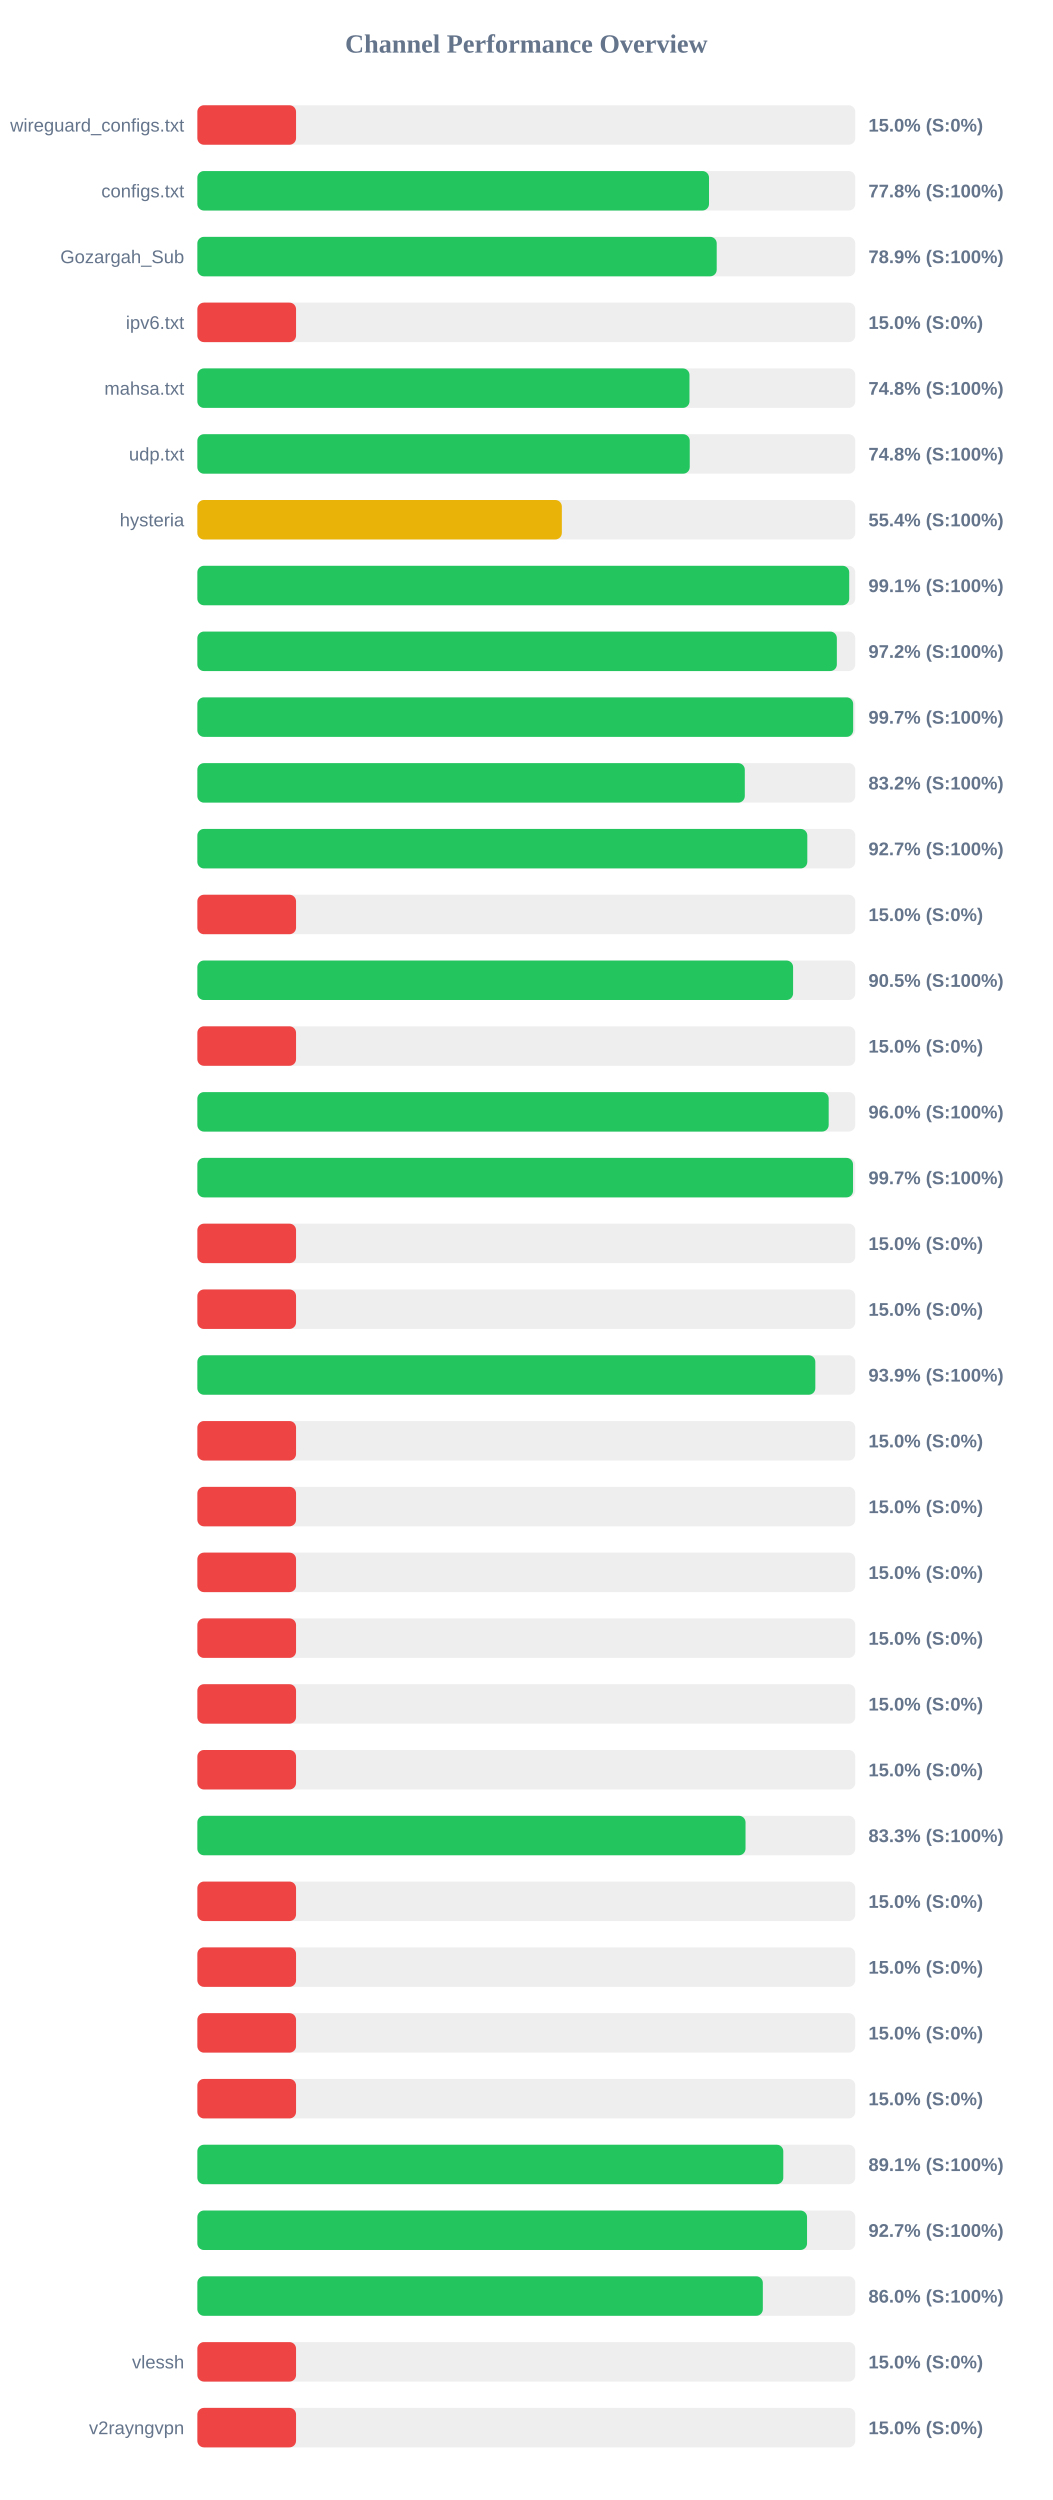
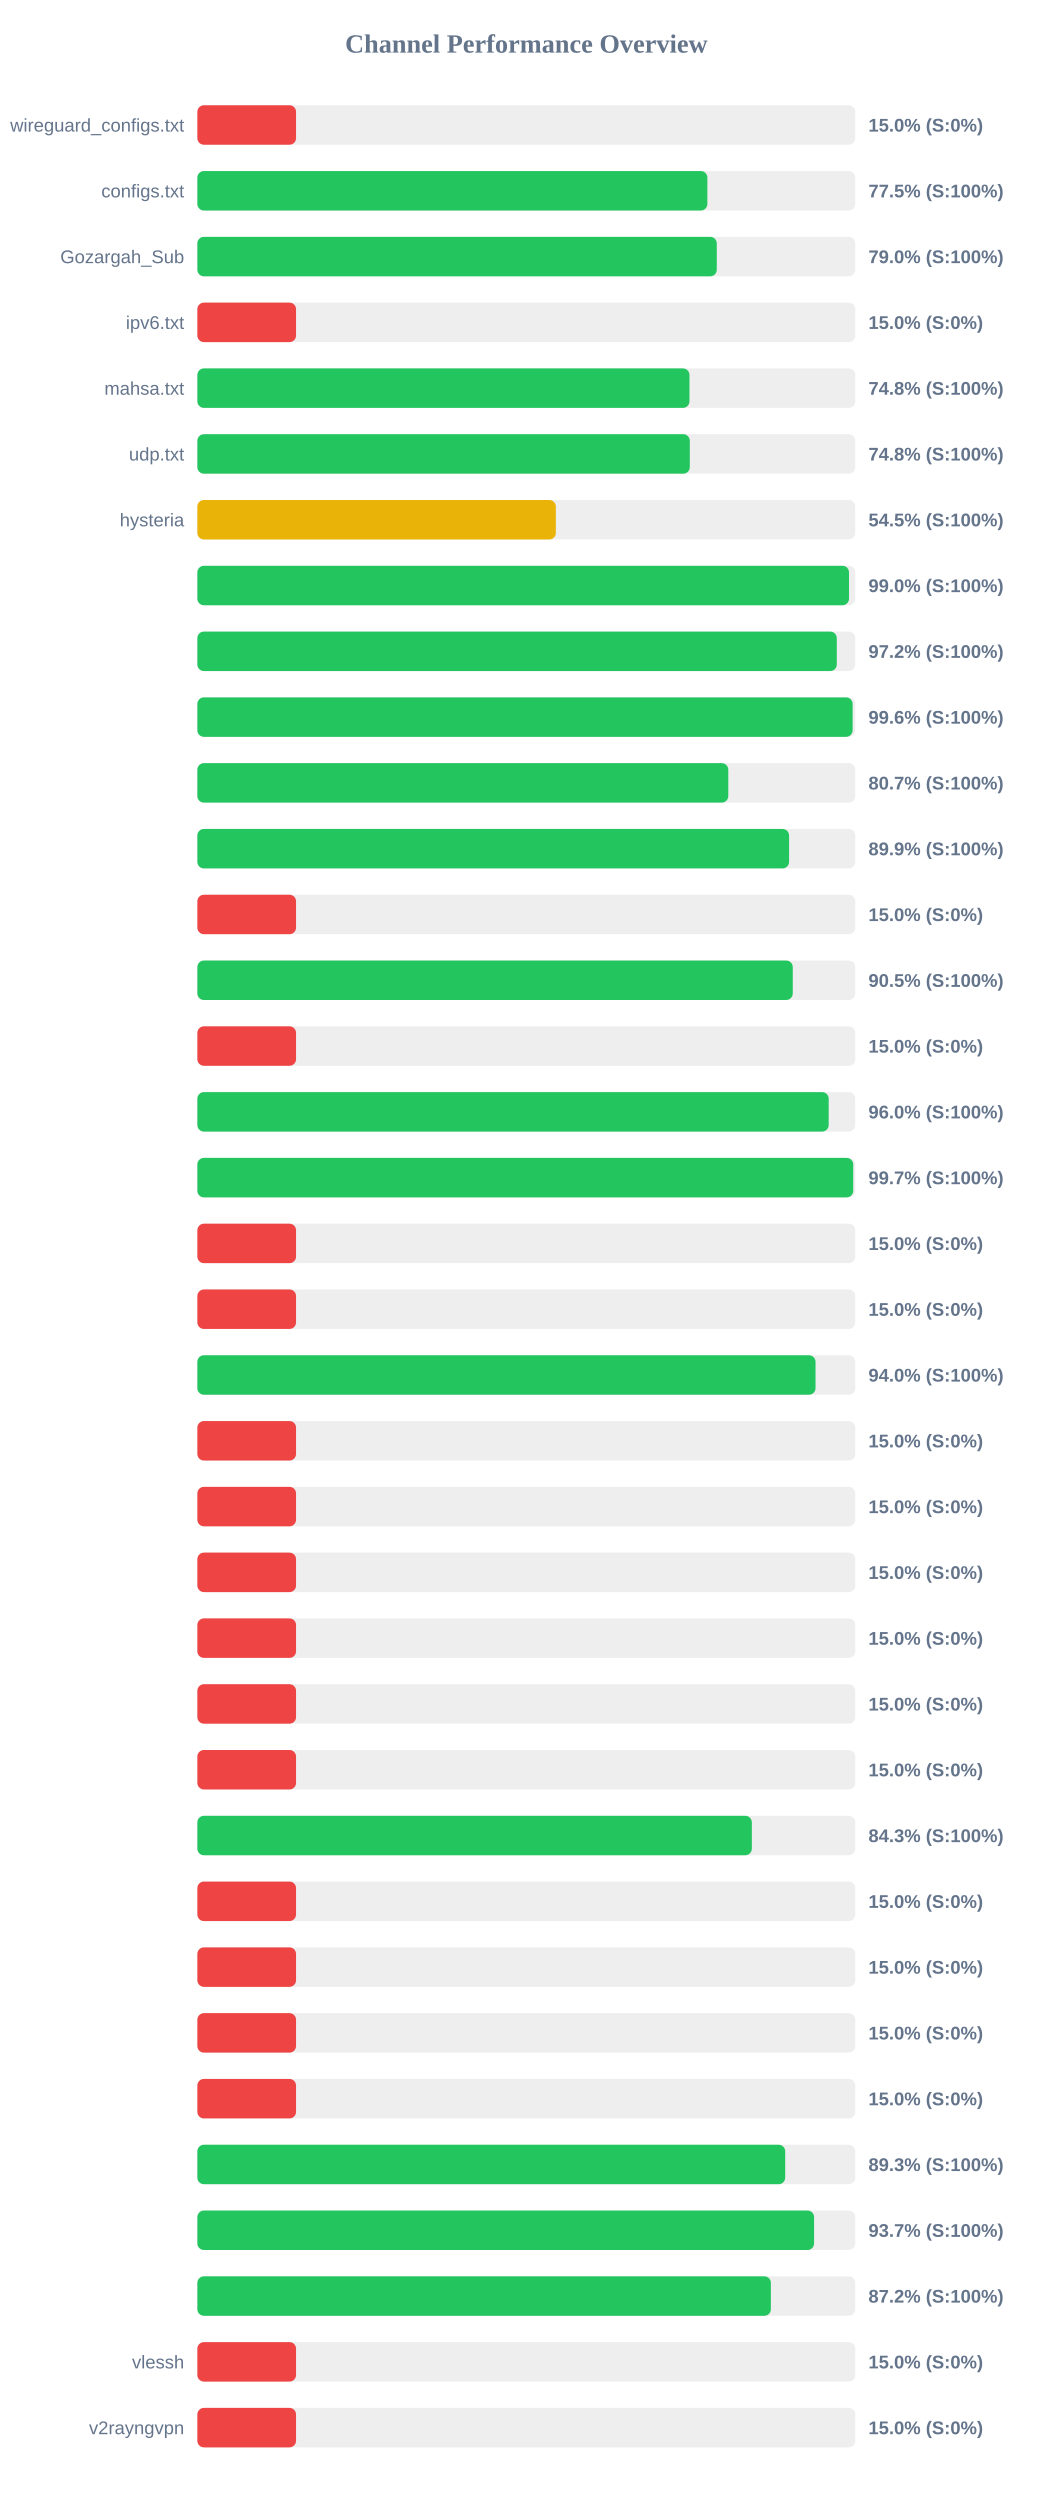
<svg xmlns="http://www.w3.org/2000/svg" width="800" height="1900" version="1.1">
  <style>
        .row { font: 14px Arial; fill: #64748b; }
        .score { font: bold 14px Arial; fill: #64748b; }
    </style>
  <text x="400" y="40" text-anchor="middle" font-size="20px" font-weight="bold" fill="#64748b">Channel Performance Overview</text>
  <rect x="150" y="80" width="500" height="30" fill="#eee" rx="5" />
  <rect x="150" y="80" width="75.0" height="30" fill="#ef4444" rx="5" />
  <text x="140" y="100" text-anchor="end" class="row">wireguard_configs.txt</text>
  <text x="660" y="100" text-anchor="start" class="score">15.0% (S:0%)</text>
  <rect x="150" y="130" width="500" height="30" fill="#eee" rx="5" />
-   <rect x="150" y="130" width="388.85" height="30" fill="#22c55e" rx="5" />
+   <rect x="150" y="130" width="387.6" height="30" fill="#22c55e" rx="5" />
  <text x="140" y="150" text-anchor="end" class="row">configs.txt</text>
-   <text x="660" y="150" text-anchor="start" class="score">77.8% (S:100%)</text>
+   <text x="660" y="150" text-anchor="start" class="score">77.5% (S:100%)</text>
  <rect x="150" y="180" width="500" height="30" fill="#eee" rx="5" />
-   <rect x="150" y="180" width="394.7" height="30" fill="#22c55e" rx="5" />
+   <rect x="150" y="180" width="394.75" height="30" fill="#22c55e" rx="5" />
  <text x="140" y="200" text-anchor="end" class="row">Gozargah_Sub</text>
-   <text x="660" y="200" text-anchor="start" class="score">78.9% (S:100%)</text>
+   <text x="660" y="200" text-anchor="start" class="score">79.0% (S:100%)</text>
  <rect x="150" y="230" width="500" height="30" fill="#eee" rx="5" />
  <rect x="150" y="230" width="75.0" height="30" fill="#ef4444" rx="5" />
  <text x="140" y="250" text-anchor="end" class="row">ipv6.txt</text>
  <text x="660" y="250" text-anchor="start" class="score">15.0% (S:0%)</text>
  <rect x="150" y="280" width="500" height="30" fill="#eee" rx="5" />
  <rect x="150" y="280" width="374.0" height="30" fill="#22c55e" rx="5" />
  <text x="140" y="300" text-anchor="end" class="row">mahsa.txt</text>
  <text x="660" y="300" text-anchor="start" class="score">74.8% (S:100%)</text>
  <rect x="150" y="330" width="500" height="30" fill="#eee" rx="5" />
-   <rect x="150" y="330" width="374.2" height="30" fill="#22c55e" rx="5" />
+   <rect x="150" y="330" width="374.25" height="30" fill="#22c55e" rx="5" />
  <text x="140" y="350" text-anchor="end" class="row">udp.txt</text>
  <text x="660" y="350" text-anchor="start" class="score">74.8% (S:100%)</text>
  <rect x="150" y="380" width="500" height="30" fill="#eee" rx="5" />
-   <rect x="150" y="380" width="277.0" height="30" fill="#eab308" rx="5" />
+   <rect x="150" y="380" width="272.45" height="30" fill="#eab308" rx="5" />
  <text x="140" y="400" text-anchor="end" class="row">hysteria</text>
-   <text x="660" y="400" text-anchor="start" class="score">55.4% (S:100%)</text>
+   <text x="660" y="400" text-anchor="start" class="score">54.5% (S:100%)</text>
  <rect x="150" y="430" width="500" height="30" fill="#eee" rx="5" />
-   <rect x="150" y="430" width="495.4" height="30" fill="#22c55e" rx="5" />
+   <rect x="150" y="430" width="495.25" height="30" fill="#22c55e" rx="5" />
  <text x="140" y="450" text-anchor="end" class="row" />
-   <text x="660" y="450" text-anchor="start" class="score">99.1% (S:100%)</text>
+   <text x="660" y="450" text-anchor="start" class="score">99.0% (S:100%)</text>
  <rect x="150" y="480" width="500" height="30" fill="#eee" rx="5" />
-   <rect x="150" y="480" width="486.0" height="30" fill="#22c55e" rx="5" />
+   <rect x="150" y="480" width="485.95" height="30" fill="#22c55e" rx="5" />
  <text x="140" y="500" text-anchor="end" class="row" />
  <text x="660" y="500" text-anchor="start" class="score">97.2% (S:100%)</text>
  <rect x="150" y="530" width="500" height="30" fill="#eee" rx="5" />
-   <rect x="150" y="530" width="498.4" height="30" fill="#22c55e" rx="5" />
+   <rect x="150" y="530" width="498.0" height="30" fill="#22c55e" rx="5" />
  <text x="140" y="550" text-anchor="end" class="row" />
-   <text x="660" y="550" text-anchor="start" class="score">99.7% (S:100%)</text>
+   <text x="660" y="550" text-anchor="start" class="score">99.6% (S:100%)</text>
  <rect x="150" y="580" width="500" height="30" fill="#eee" rx="5" />
-   <rect x="150" y="580" width="416.05" height="30" fill="#22c55e" rx="5" />
+   <rect x="150" y="580" width="403.5" height="30" fill="#22c55e" rx="5" />
  <text x="140" y="600" text-anchor="end" class="row" />
-   <text x="660" y="600" text-anchor="start" class="score">83.2% (S:100%)</text>
+   <text x="660" y="600" text-anchor="start" class="score">80.7% (S:100%)</text>
  <rect x="150" y="630" width="500" height="30" fill="#eee" rx="5" />
-   <rect x="150" y="630" width="463.55" height="30" fill="#22c55e" rx="5" />
+   <rect x="150" y="630" width="449.7" height="30" fill="#22c55e" rx="5" />
  <text x="140" y="650" text-anchor="end" class="row" />
-   <text x="660" y="650" text-anchor="start" class="score">92.7% (S:100%)</text>
+   <text x="660" y="650" text-anchor="start" class="score">89.9% (S:100%)</text>
  <rect x="150" y="680" width="500" height="30" fill="#eee" rx="5" />
  <rect x="150" y="680" width="75.0" height="30" fill="#ef4444" rx="5" />
  <text x="140" y="700" text-anchor="end" class="row" />
  <text x="660" y="700" text-anchor="start" class="score">15.0% (S:0%)</text>
  <rect x="150" y="730" width="500" height="30" fill="#eee" rx="5" />
-   <rect x="150" y="730" width="452.75" height="30" fill="#22c55e" rx="5" />
+   <rect x="150" y="730" width="452.5" height="30" fill="#22c55e" rx="5" />
  <text x="140" y="750" text-anchor="end" class="row" />
  <text x="660" y="750" text-anchor="start" class="score">90.5% (S:100%)</text>
  <rect x="150" y="780" width="500" height="30" fill="#eee" rx="5" />
  <rect x="150" y="780" width="75.0" height="30" fill="#ef4444" rx="5" />
  <text x="140" y="800" text-anchor="end" class="row" />
  <text x="660" y="800" text-anchor="start" class="score">15.0% (S:0%)</text>
  <rect x="150" y="830" width="500" height="30" fill="#eee" rx="5" />
  <rect x="150" y="830" width="479.8" height="30" fill="#22c55e" rx="5" />
  <text x="140" y="850" text-anchor="end" class="row" />
  <text x="660" y="850" text-anchor="start" class="score">96.0% (S:100%)</text>
  <rect x="150" y="880" width="500" height="30" fill="#eee" rx="5" />
-   <rect x="150" y="880" width="498.3" height="30" fill="#22c55e" rx="5" />
+   <rect x="150" y="880" width="498.45" height="30" fill="#22c55e" rx="5" />
  <text x="140" y="900" text-anchor="end" class="row" />
  <text x="660" y="900" text-anchor="start" class="score">99.7% (S:100%)</text>
  <rect x="150" y="930" width="500" height="30" fill="#eee" rx="5" />
  <rect x="150" y="930" width="75.0" height="30" fill="#ef4444" rx="5" />
  <text x="140" y="950" text-anchor="end" class="row" />
  <text x="660" y="950" text-anchor="start" class="score">15.0% (S:0%)</text>
  <rect x="150" y="980" width="500" height="30" fill="#eee" rx="5" />
  <rect x="150" y="980" width="75.0" height="30" fill="#ef4444" rx="5" />
  <text x="140" y="1000" text-anchor="end" class="row" />
  <text x="660" y="1000" text-anchor="start" class="score">15.0% (S:0%)</text>
  <rect x="150" y="1030" width="500" height="30" fill="#eee" rx="5" />
-   <rect x="150" y="1030" width="469.65" height="30" fill="#22c55e" rx="5" />
+   <rect x="150" y="1030" width="469.8" height="30" fill="#22c55e" rx="5" />
  <text x="140" y="1050" text-anchor="end" class="row" />
-   <text x="660" y="1050" text-anchor="start" class="score">93.9% (S:100%)</text>
+   <text x="660" y="1050" text-anchor="start" class="score">94.0% (S:100%)</text>
  <rect x="150" y="1080" width="500" height="30" fill="#eee" rx="5" />
  <rect x="150" y="1080" width="75.0" height="30" fill="#ef4444" rx="5" />
  <text x="140" y="1100" text-anchor="end" class="row" />
  <text x="660" y="1100" text-anchor="start" class="score">15.0% (S:0%)</text>
  <rect x="150" y="1130" width="500" height="30" fill="#eee" rx="5" />
  <rect x="150" y="1130" width="75.0" height="30" fill="#ef4444" rx="5" />
  <text x="140" y="1150" text-anchor="end" class="row" />
  <text x="660" y="1150" text-anchor="start" class="score">15.0% (S:0%)</text>
  <rect x="150" y="1180" width="500" height="30" fill="#eee" rx="5" />
  <rect x="150" y="1180" width="75.0" height="30" fill="#ef4444" rx="5" />
  <text x="140" y="1200" text-anchor="end" class="row" />
  <text x="660" y="1200" text-anchor="start" class="score">15.0% (S:0%)</text>
  <rect x="150" y="1230" width="500" height="30" fill="#eee" rx="5" />
  <rect x="150" y="1230" width="75.0" height="30" fill="#ef4444" rx="5" />
  <text x="140" y="1250" text-anchor="end" class="row" />
  <text x="660" y="1250" text-anchor="start" class="score">15.0% (S:0%)</text>
  <rect x="150" y="1280" width="500" height="30" fill="#eee" rx="5" />
  <rect x="150" y="1280" width="75.0" height="30" fill="#ef4444" rx="5" />
  <text x="140" y="1300" text-anchor="end" class="row" />
  <text x="660" y="1300" text-anchor="start" class="score">15.0% (S:0%)</text>
  <rect x="150" y="1330" width="500" height="30" fill="#eee" rx="5" />
  <rect x="150" y="1330" width="75.0" height="30" fill="#ef4444" rx="5" />
  <text x="140" y="1350" text-anchor="end" class="row" />
  <text x="660" y="1350" text-anchor="start" class="score">15.0% (S:0%)</text>
  <rect x="150" y="1380" width="500" height="30" fill="#eee" rx="5" />
-   <rect x="150" y="1380" width="416.6" height="30" fill="#22c55e" rx="5" />
+   <rect x="150" y="1380" width="421.4" height="30" fill="#22c55e" rx="5" />
  <text x="140" y="1400" text-anchor="end" class="row" />
-   <text x="660" y="1400" text-anchor="start" class="score">83.3% (S:100%)</text>
+   <text x="660" y="1400" text-anchor="start" class="score">84.3% (S:100%)</text>
  <rect x="150" y="1430" width="500" height="30" fill="#eee" rx="5" />
  <rect x="150" y="1430" width="75.0" height="30" fill="#ef4444" rx="5" />
  <text x="140" y="1450" text-anchor="end" class="row" />
  <text x="660" y="1450" text-anchor="start" class="score">15.0% (S:0%)</text>
  <rect x="150" y="1480" width="500" height="30" fill="#eee" rx="5" />
  <rect x="150" y="1480" width="75.0" height="30" fill="#ef4444" rx="5" />
  <text x="140" y="1500" text-anchor="end" class="row" />
  <text x="660" y="1500" text-anchor="start" class="score">15.0% (S:0%)</text>
  <rect x="150" y="1530" width="500" height="30" fill="#eee" rx="5" />
  <rect x="150" y="1530" width="75.0" height="30" fill="#ef4444" rx="5" />
  <text x="140" y="1550" text-anchor="end" class="row" />
  <text x="660" y="1550" text-anchor="start" class="score">15.0% (S:0%)</text>
  <rect x="150" y="1580" width="500" height="30" fill="#eee" rx="5" />
  <rect x="150" y="1580" width="75.0" height="30" fill="#ef4444" rx="5" />
  <text x="140" y="1600" text-anchor="end" class="row" />
  <text x="660" y="1600" text-anchor="start" class="score">15.0% (S:0%)</text>
  <rect x="150" y="1630" width="500" height="30" fill="#eee" rx="5" />
-   <rect x="150" y="1630" width="445.3" height="30" fill="#22c55e" rx="5" />
+   <rect x="150" y="1630" width="446.75" height="30" fill="#22c55e" rx="5" />
  <text x="140" y="1650" text-anchor="end" class="row" />
-   <text x="660" y="1650" text-anchor="start" class="score">89.1% (S:100%)</text>
+   <text x="660" y="1650" text-anchor="start" class="score">89.3% (S:100%)</text>
  <rect x="150" y="1680" width="500" height="30" fill="#eee" rx="5" />
-   <rect x="150" y="1680" width="463.35" height="30" fill="#22c55e" rx="5" />
+   <rect x="150" y="1680" width="468.7" height="30" fill="#22c55e" rx="5" />
  <text x="140" y="1700" text-anchor="end" class="row" />
-   <text x="660" y="1700" text-anchor="start" class="score">92.7% (S:100%)</text>
+   <text x="660" y="1700" text-anchor="start" class="score">93.7% (S:100%)</text>
  <rect x="150" y="1730" width="500" height="30" fill="#eee" rx="5" />
-   <rect x="150" y="1730" width="429.75" height="30" fill="#22c55e" rx="5" />
+   <rect x="150" y="1730" width="435.85" height="30" fill="#22c55e" rx="5" />
  <text x="140" y="1750" text-anchor="end" class="row" />
-   <text x="660" y="1750" text-anchor="start" class="score">86.0% (S:100%)</text>
+   <text x="660" y="1750" text-anchor="start" class="score">87.2% (S:100%)</text>
  <rect x="150" y="1780" width="500" height="30" fill="#eee" rx="5" />
  <rect x="150" y="1780" width="75.0" height="30" fill="#ef4444" rx="5" />
  <text x="140" y="1800" text-anchor="end" class="row">vlessh</text>
  <text x="660" y="1800" text-anchor="start" class="score">15.0% (S:0%)</text>
  <rect x="150" y="1830" width="500" height="30" fill="#eee" rx="5" />
  <rect x="150" y="1830" width="75.0" height="30" fill="#ef4444" rx="5" />
  <text x="140" y="1850" text-anchor="end" class="row">v2rayngvpn</text>
  <text x="660" y="1850" text-anchor="start" class="score">15.0% (S:0%)</text>
</svg>
